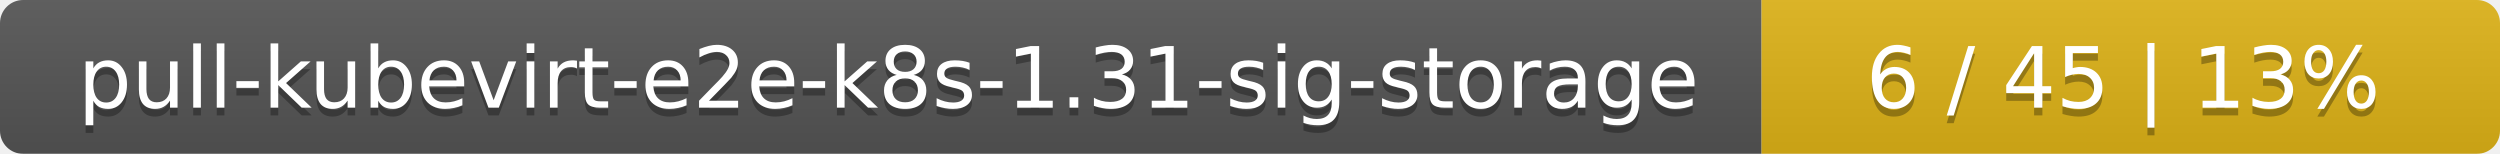
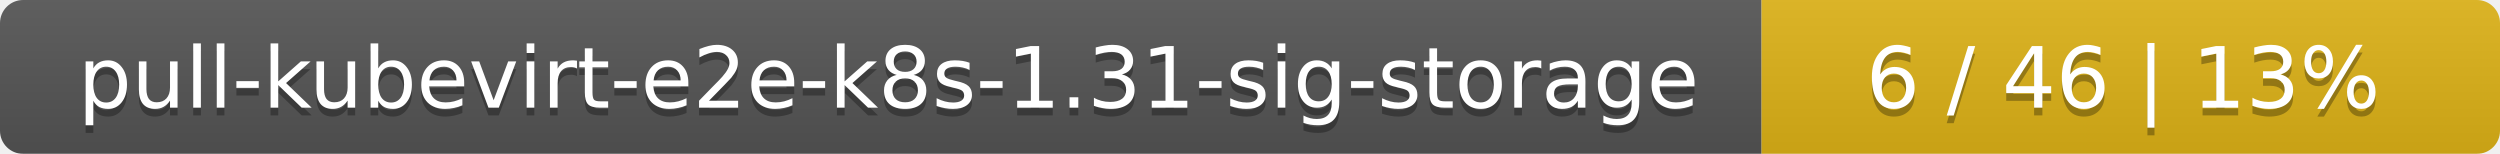
<svg xmlns="http://www.w3.org/2000/svg" width="325" height="20">
  <linearGradient id="smooth" x2="0" y2="100%">
    <stop offset="0" stop-color="#bbb" stop-opacity=".1" />
    <stop offset="1" stop-opacity=".1" />
  </linearGradient>
  <mask id="round">
    <rect width="325" height="20" rx="3" fill="#fff" />
  </mask>
  <g mask="url(#round)">
    <rect width="229" height="20" fill="#555" />
    <rect x="229" width="96" height="20" fill="#dfb317" />
    <rect width="325" height="20" fill="url(#smooth)" />
  </g>
  <g fill="#fff" text-anchor="middle" font-family="DejaVu Sans,Verdana,Geneva,sans-serif" font-size="11">
    <text x="115.5" y="15" fill="#010101" fill-opacity=".3">pull-kubevirt-e2e-k8s-1.31-sig-storage</text>
    <text x="115.5" y="14">pull-kubevirt-e2e-k8s-1.31-sig-storage</text>
-     <text x="276" y="15" fill="#010101" fill-opacity=".3">6 / 45    |    13%</text>
-     <text x="276" y="14">6 / 45    |    13%</text>
+     <text x="276" y="15" fill="#010101" fill-opacity=".3">6 / 46    |    13%</text>
+     <text x="276" y="14">6 / 46    |    13%</text>
  </g>
</svg>
